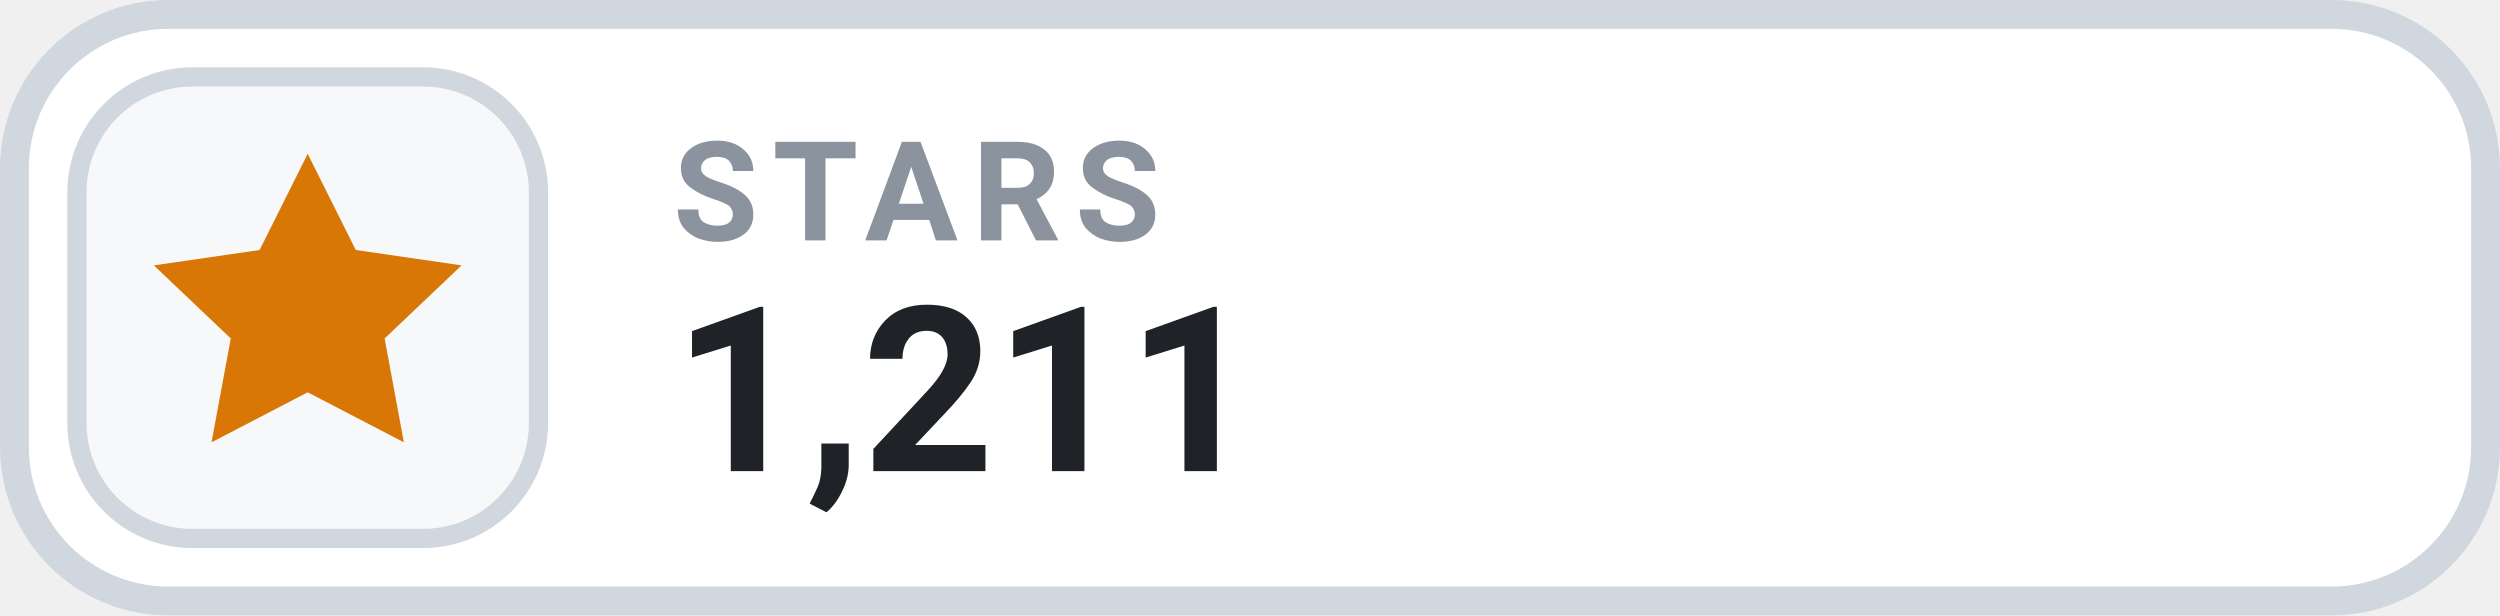
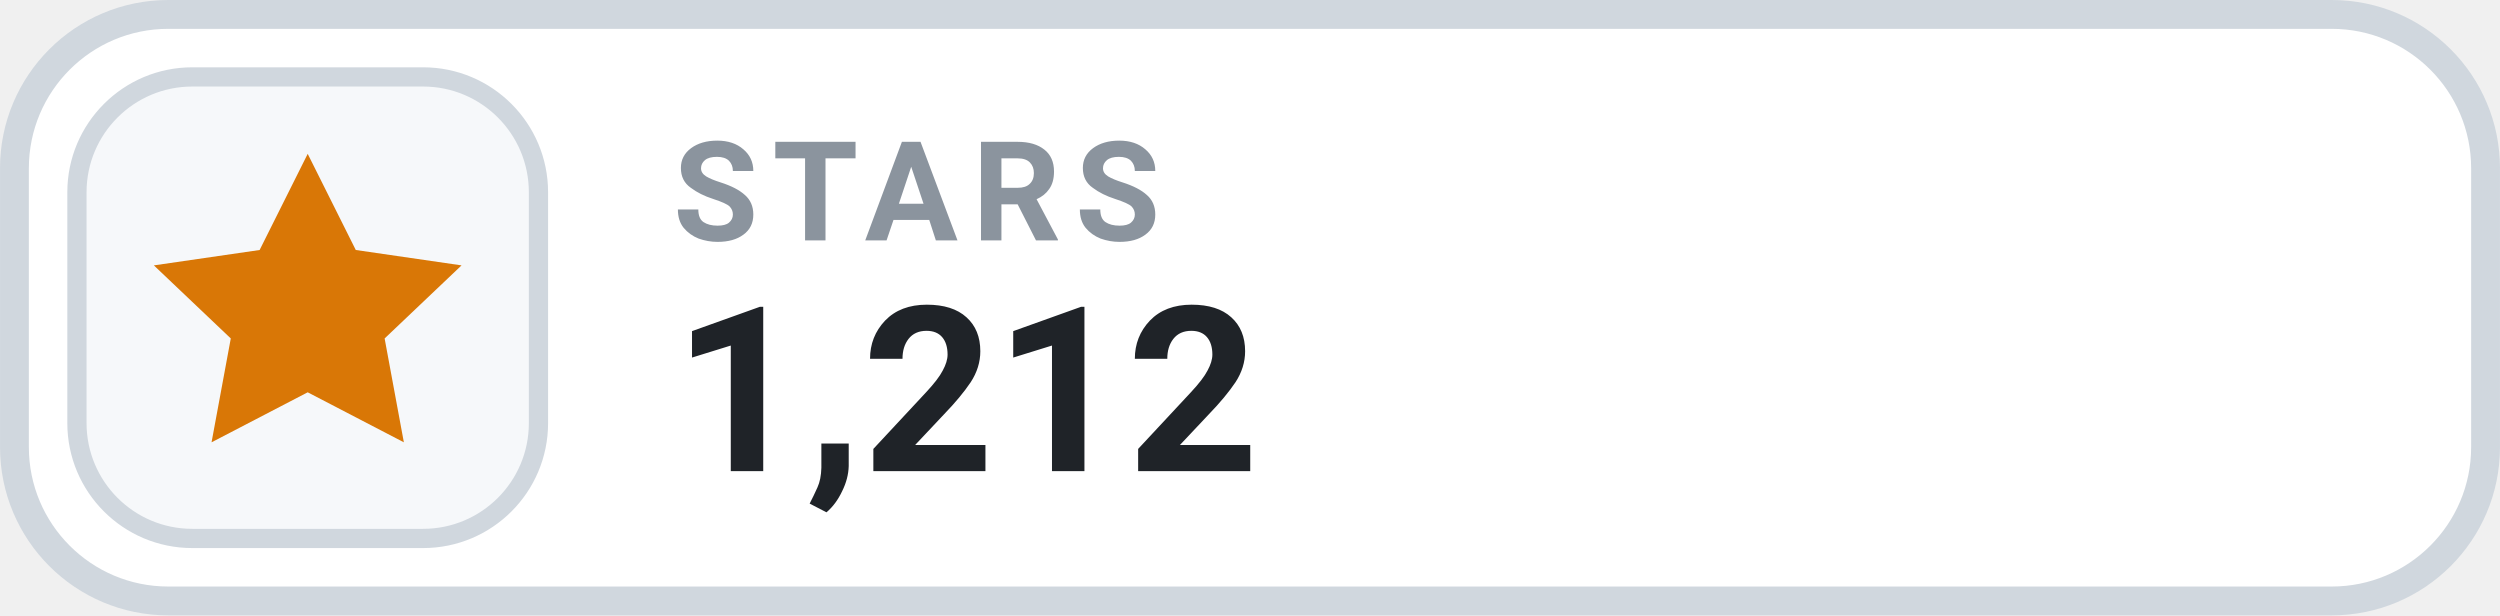
- <svg xmlns="http://www.w3.org/2000/svg" width="126" height="31.015" viewBox="0 0 130 32" role="img" aria-label="STARS 1,211">
+ <svg xmlns="http://www.w3.org/2000/svg" width="126" height="31.015" viewBox="0 0 130 32" role="img" aria-label="STARS 1,212">
  <rect x=".75" y=".75" width="128.5" height="30.5" rx="8" fill="#FFFFFF" stroke="#D0D7DE" stroke-width="1.5" />
  <rect x="4" y="4" width="24" height="24" rx="6" fill="#F6F8FA" stroke="#D0D7DE" stroke-width="1" />
  <g transform="translate(16 16)" style="color:#D97706;">
    <path d="M0 -8 l2.5 5 5.5 .8 -4 3.8 1 5.4 -5 -2.6 -5 2.6 1 -5.4 -4 -3.8 5.5 -.8 Z" fill="currentColor" />
  </g>
  <text x="35" y="12.5" fill="#8B949E" font-family="-apple-system,BlinkMacSystemFont,'Segoe UI',Roboto,Helvetica,Arial,sans-serif" font-size="7.2" font-weight="700" letter-spacing=".75">STARS</text>
-   <text x="35" y="24.5" fill="#1F2328" font-family="-apple-system,BlinkMacSystemFont,'Segoe UI',Roboto,Helvetica,Arial,sans-serif" font-size="12" font-weight="700">1,211</text>
+   <text x="35" y="24.5" fill="#1F2328" font-family="-apple-system,BlinkMacSystemFont,'Segoe UI',Roboto,Helvetica,Arial,sans-serif" font-size="12" font-weight="700">1,212</text>
</svg>
